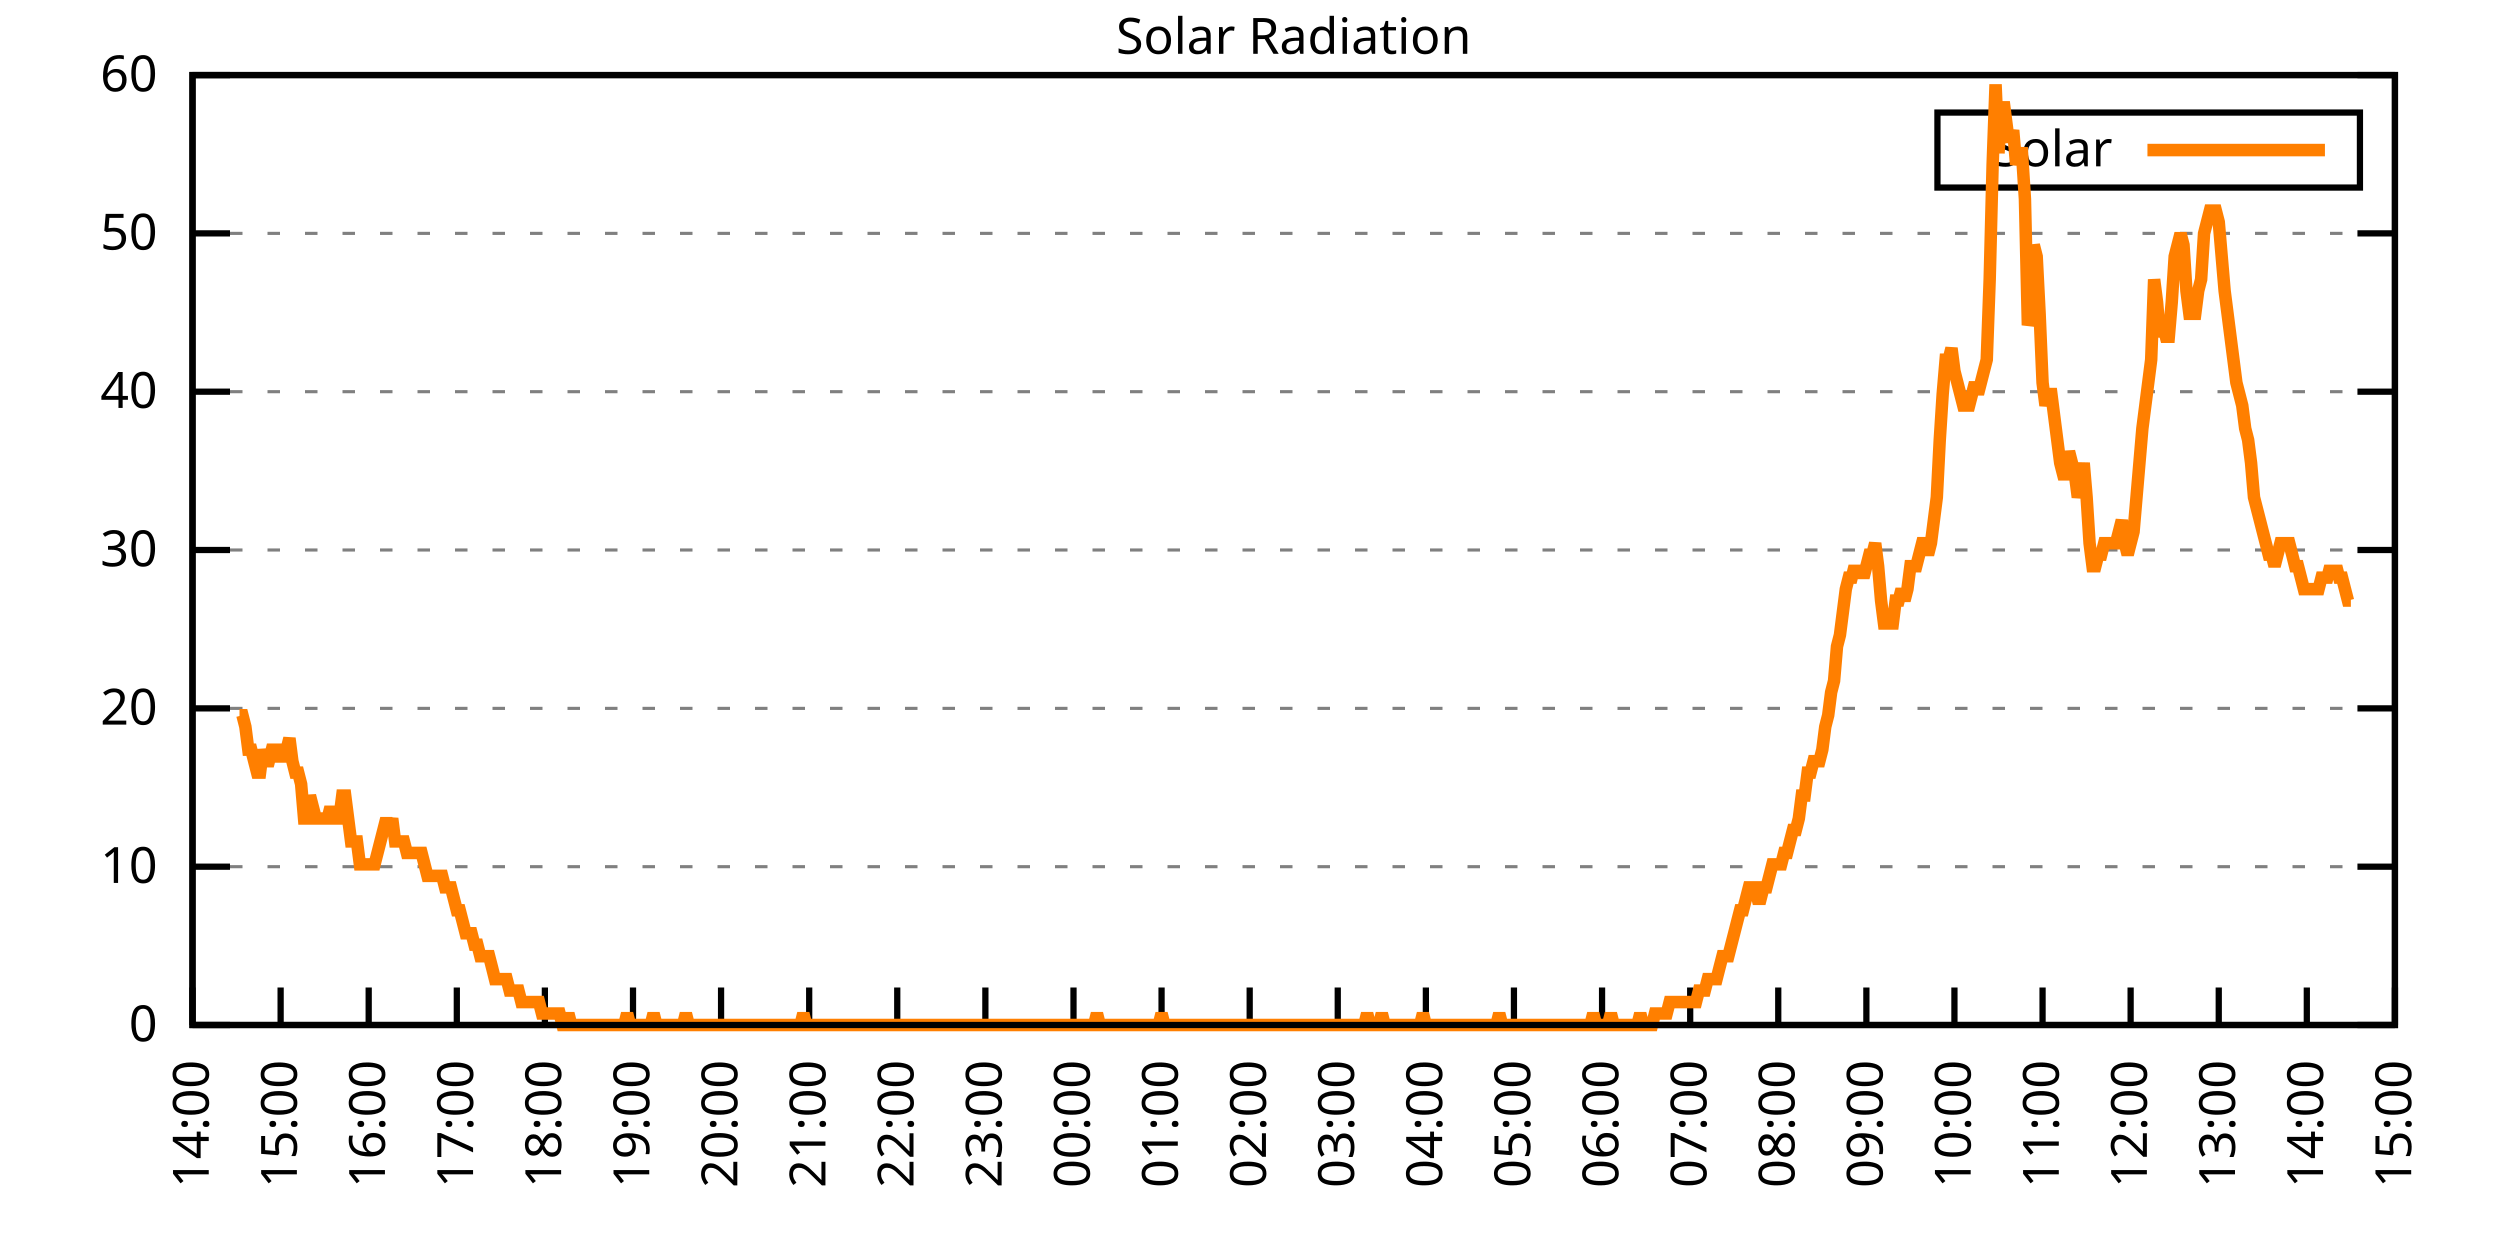
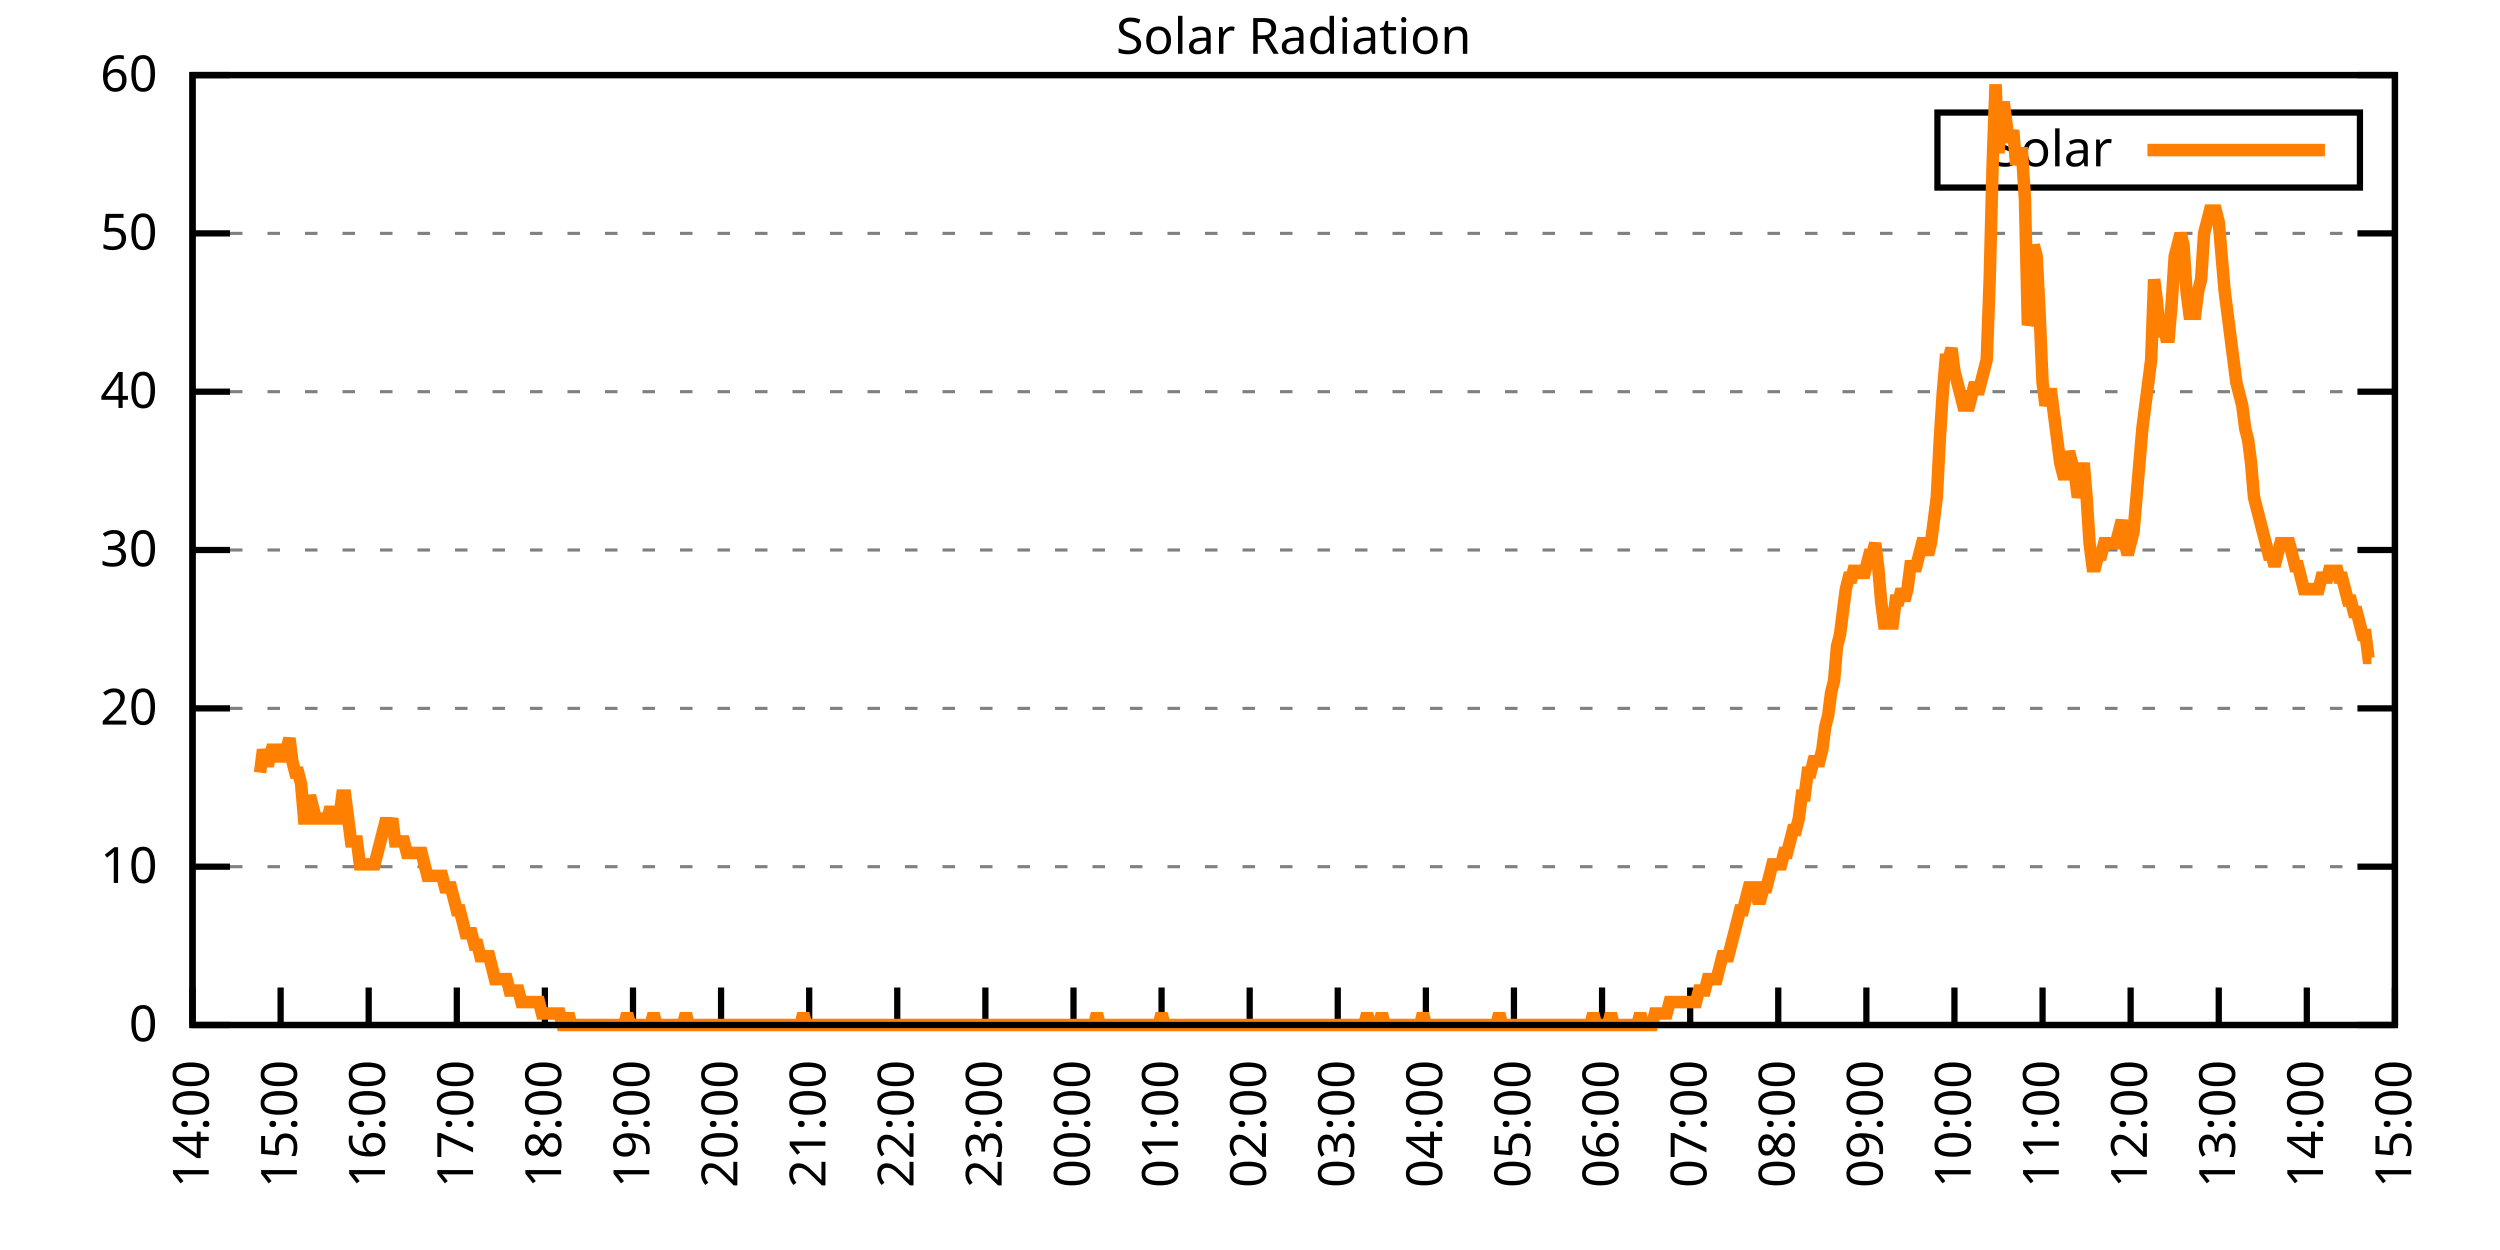
<svg xmlns="http://www.w3.org/2000/svg" xmlns:xlink="http://www.w3.org/1999/xlink" width="400" height="200" viewBox="0 0 400 200">
  <g id="gnuplot_canvas">
    <rect x="0" y="0" width="400" height="200" fill="none" />
    <defs>
      <circle id="gpDot" r="0.5" stroke-width="0.5" stroke="currentColor" />
      <path id="gpPt0" stroke-width="0.333" stroke="currentColor" d="M-1,0 h2 M0,-1 v2" />
      <path id="gpPt1" stroke-width="0.333" stroke="currentColor" d="M-1,-1 L1,1 M1,-1 L-1,1" />
      <path id="gpPt2" stroke-width="0.333" stroke="currentColor" d="M-1,0 L1,0 M0,-1 L0,1 M-1,-1 L1,1 M-1,1 L1,-1" />
      <rect id="gpPt3" stroke-width="0.333" stroke="currentColor" x="-1" y="-1" width="2" height="2" />
      <rect id="gpPt4" stroke-width="0.333" stroke="currentColor" fill="currentColor" x="-1" y="-1" width="2" height="2" />
      <circle id="gpPt5" stroke-width="0.333" stroke="currentColor" cx="0" cy="0" r="1" />
      <use xlink:href="#gpPt5" id="gpPt6" fill="currentColor" stroke="none" />
      <path id="gpPt7" stroke-width="0.333" stroke="currentColor" d="M0,-1.33 L-1.33,0.67 L1.33,0.67 z" />
      <use xlink:href="#gpPt7" id="gpPt8" fill="currentColor" stroke="none" />
      <use xlink:href="#gpPt7" id="gpPt9" stroke="currentColor" transform="rotate(180)" />
      <use xlink:href="#gpPt9" id="gpPt10" fill="currentColor" stroke="none" />
      <use xlink:href="#gpPt3" id="gpPt11" stroke="currentColor" transform="rotate(45)" />
      <use xlink:href="#gpPt11" id="gpPt12" fill="currentColor" stroke="none" />
      <path id="gpPt13" stroke-width="0.333" stroke="currentColor" d="M0,1.330 L1.265,0.411 L0.782,-1.067 L-0.782,-1.076 L-1.265,0.411 z" />
      <use xlink:href="#gpPt13" id="gpPt14" fill="currentColor" stroke="none" />
      <filter id="textbox" filterUnits="objectBoundingBox" x="0" y="0" height="1" width="1">
        <feFlood flood-color="white" flood-opacity="1" result="bgnd" />
        <feComposite in="SourceGraphic" in2="bgnd" operator="atop" />
      </filter>
      <filter id="greybox" filterUnits="objectBoundingBox" x="0" y="0" height="1" width="1">
        <feFlood flood-color="lightgrey" flood-opacity="1" result="grey" />
        <feComposite in="SourceGraphic" in2="grey" operator="atop" />
      </filter>
    </defs>
    <g fill="none" color="white" stroke="currentColor" stroke-width="1.00" stroke-linecap="butt" stroke-linejoin="miter">
</g>
    <g fill="none" color="black" stroke="currentColor" stroke-width="1.00" stroke-linecap="butt" stroke-linejoin="miter">
      <g stroke="none" shape-rendering="crispEdges">
        <polygon fill="rgb(255, 255, 255)" points="30.80,164.00 383.18,164.00 383.18,12.02 30.80,12.02 " />
      </g>
    </g>
    <g fill="none" color="black" stroke="currentColor" stroke-width="1.00" stroke-linecap="butt" stroke-linejoin="miter">
</g>
    <g fill="none" color="black" stroke="black" stroke-width="0.50" stroke-linecap="butt" stroke-linejoin="miter">
</g>
    <g fill="none" color="gray" stroke="currentColor" stroke-width="0.50" stroke-linecap="butt" stroke-linejoin="miter">
      <path stroke="gray" stroke-dasharray="2,4" class="gridline" d="M30.80,164.00 L383.19,164.00  " />
    </g>
    <g fill="none" color="gray" stroke="gray" stroke-width="1.00" stroke-linecap="butt" stroke-linejoin="miter">
</g>
    <g fill="none" color="black" stroke="currentColor" stroke-width="1.00" stroke-linecap="butt" stroke-linejoin="miter">
      <path stroke="black" d="M30.80,164.00 L36.80,164.00 M383.19,164.00 L377.19,164.00  " />
      <g transform="translate(25.20,166.60)" stroke="none" fill="black" font-family="Sans" font-size="8.00" text-anchor="end">
        <text>
          <tspan font-family="Sans"> 0</tspan>
        </text>
      </g>
    </g>
    <g fill="none" color="black" stroke="currentColor" stroke-width="1.00" stroke-linecap="butt" stroke-linejoin="miter">
</g>
    <g fill="none" color="black" stroke="black" stroke-width="0.50" stroke-linecap="butt" stroke-linejoin="miter">
</g>
    <g fill="none" color="gray" stroke="currentColor" stroke-width="0.50" stroke-linecap="butt" stroke-linejoin="miter">
      <path stroke="gray" stroke-dasharray="2,4" class="gridline" d="M30.80,138.67 L383.19,138.67  " />
    </g>
    <g fill="none" color="gray" stroke="gray" stroke-width="1.00" stroke-linecap="butt" stroke-linejoin="miter">
</g>
    <g fill="none" color="black" stroke="currentColor" stroke-width="1.00" stroke-linecap="butt" stroke-linejoin="miter">
      <path stroke="black" d="M30.80,138.67 L36.80,138.67 M383.19,138.67 L377.19,138.67  " />
      <g transform="translate(25.20,141.27)" stroke="none" fill="black" font-family="Sans" font-size="8.00" text-anchor="end">
        <text>
          <tspan font-family="Sans"> 10</tspan>
        </text>
      </g>
    </g>
    <g fill="none" color="black" stroke="currentColor" stroke-width="1.00" stroke-linecap="butt" stroke-linejoin="miter">
</g>
    <g fill="none" color="black" stroke="black" stroke-width="0.50" stroke-linecap="butt" stroke-linejoin="miter">
</g>
    <g fill="none" color="gray" stroke="currentColor" stroke-width="0.50" stroke-linecap="butt" stroke-linejoin="miter">
      <path stroke="gray" stroke-dasharray="2,4" class="gridline" d="M30.80,113.34 L383.19,113.34  " />
    </g>
    <g fill="none" color="gray" stroke="gray" stroke-width="1.00" stroke-linecap="butt" stroke-linejoin="miter">
</g>
    <g fill="none" color="black" stroke="currentColor" stroke-width="1.00" stroke-linecap="butt" stroke-linejoin="miter">
      <path stroke="black" d="M30.80,113.34 L36.80,113.34 M383.19,113.34 L377.19,113.34  " />
      <g transform="translate(25.20,115.94)" stroke="none" fill="black" font-family="Sans" font-size="8.00" text-anchor="end">
        <text>
          <tspan font-family="Sans"> 20</tspan>
        </text>
      </g>
    </g>
    <g fill="none" color="black" stroke="currentColor" stroke-width="1.00" stroke-linecap="butt" stroke-linejoin="miter">
</g>
    <g fill="none" color="black" stroke="black" stroke-width="0.50" stroke-linecap="butt" stroke-linejoin="miter">
</g>
    <g fill="none" color="gray" stroke="currentColor" stroke-width="0.50" stroke-linecap="butt" stroke-linejoin="miter">
      <path stroke="gray" stroke-dasharray="2,4" class="gridline" d="M30.80,88.00 L383.19,88.00  " />
    </g>
    <g fill="none" color="gray" stroke="gray" stroke-width="1.00" stroke-linecap="butt" stroke-linejoin="miter">
</g>
    <g fill="none" color="black" stroke="currentColor" stroke-width="1.00" stroke-linecap="butt" stroke-linejoin="miter">
      <path stroke="black" d="M30.80,88.00 L36.80,88.00 M383.19,88.00 L377.19,88.00  " />
      <g transform="translate(25.20,90.60)" stroke="none" fill="black" font-family="Sans" font-size="8.00" text-anchor="end">
        <text>
          <tspan font-family="Sans"> 30</tspan>
        </text>
      </g>
    </g>
    <g fill="none" color="black" stroke="currentColor" stroke-width="1.00" stroke-linecap="butt" stroke-linejoin="miter">
</g>
    <g fill="none" color="black" stroke="black" stroke-width="0.50" stroke-linecap="butt" stroke-linejoin="miter">
</g>
    <g fill="none" color="gray" stroke="currentColor" stroke-width="0.50" stroke-linecap="butt" stroke-linejoin="miter">
      <path stroke="gray" stroke-dasharray="2,4" class="gridline" d="M30.80,62.67 L383.19,62.67  " />
    </g>
    <g fill="none" color="gray" stroke="gray" stroke-width="1.00" stroke-linecap="butt" stroke-linejoin="miter">
</g>
    <g fill="none" color="black" stroke="currentColor" stroke-width="1.00" stroke-linecap="butt" stroke-linejoin="miter">
      <path stroke="black" d="M30.80,62.67 L36.80,62.67 M383.19,62.67 L377.19,62.67  " />
      <g transform="translate(25.20,65.27)" stroke="none" fill="black" font-family="Sans" font-size="8.00" text-anchor="end">
        <text>
          <tspan font-family="Sans"> 40</tspan>
        </text>
      </g>
    </g>
    <g fill="none" color="black" stroke="currentColor" stroke-width="1.00" stroke-linecap="butt" stroke-linejoin="miter">
</g>
    <g fill="none" color="black" stroke="black" stroke-width="0.50" stroke-linecap="butt" stroke-linejoin="miter">
</g>
    <g fill="none" color="gray" stroke="currentColor" stroke-width="0.50" stroke-linecap="butt" stroke-linejoin="miter">
      <path stroke="gray" stroke-dasharray="2,4" class="gridline" d="M30.80,37.34 L383.19,37.34  " />
    </g>
    <g fill="none" color="gray" stroke="gray" stroke-width="1.00" stroke-linecap="butt" stroke-linejoin="miter">
</g>
    <g fill="none" color="black" stroke="currentColor" stroke-width="1.00" stroke-linecap="butt" stroke-linejoin="miter">
      <path stroke="black" d="M30.80,37.34 L36.80,37.34 M383.19,37.34 L377.19,37.34  " />
      <g transform="translate(25.20,39.94)" stroke="none" fill="black" font-family="Sans" font-size="8.00" text-anchor="end">
        <text>
          <tspan font-family="Sans"> 50</tspan>
        </text>
      </g>
    </g>
    <g fill="none" color="black" stroke="currentColor" stroke-width="1.00" stroke-linecap="butt" stroke-linejoin="miter">
</g>
    <g fill="none" color="black" stroke="black" stroke-width="0.50" stroke-linecap="butt" stroke-linejoin="miter">
</g>
    <g fill="none" color="gray" stroke="currentColor" stroke-width="0.50" stroke-linecap="butt" stroke-linejoin="miter">
      <path stroke="gray" stroke-dasharray="2,4" class="gridline" d="M30.80,12.01 L383.19,12.01  " />
    </g>
    <g fill="none" color="gray" stroke="gray" stroke-width="1.00" stroke-linecap="butt" stroke-linejoin="miter">
</g>
    <g fill="none" color="black" stroke="currentColor" stroke-width="1.00" stroke-linecap="butt" stroke-linejoin="miter">
      <path stroke="black" d="M30.80,12.01 L36.80,12.01 M383.19,12.01 L377.19,12.01  " />
      <g transform="translate(25.20,14.61)" stroke="none" fill="black" font-family="Sans" font-size="8.00" text-anchor="end">
        <text>
          <tspan font-family="Sans"> 60</tspan>
        </text>
      </g>
    </g>
    <g fill="none" color="black" stroke="currentColor" stroke-width="1.00" stroke-linecap="butt" stroke-linejoin="miter">
      <path stroke="black" d="M30.80,164.00 L30.80,158.00  " />
      <g transform="translate(33.40,169.60) rotate(270.00)" stroke="none" fill="black" font-family="Sans" font-size="8.00" text-anchor="end">
        <text>
          <tspan font-family="Sans">14:00</tspan>
        </text>
      </g>
    </g>
    <g fill="none" color="black" stroke="currentColor" stroke-width="1.00" stroke-linecap="butt" stroke-linejoin="miter">
      <path stroke="black" d="M44.90,164.00 L44.90,158.00  " />
      <g transform="translate(47.50,169.60) rotate(270.00)" stroke="none" fill="black" font-family="Sans" font-size="8.00" text-anchor="end">
        <text>
          <tspan font-family="Sans">15:00</tspan>
        </text>
      </g>
    </g>
    <g fill="none" color="black" stroke="currentColor" stroke-width="1.00" stroke-linecap="butt" stroke-linejoin="miter">
      <path stroke="black" d="M58.99,164.00 L58.99,158.00  " />
      <g transform="translate(61.59,169.60) rotate(270.00)" stroke="none" fill="black" font-family="Sans" font-size="8.00" text-anchor="end">
        <text>
          <tspan font-family="Sans">16:00</tspan>
        </text>
      </g>
    </g>
    <g fill="none" color="black" stroke="currentColor" stroke-width="1.00" stroke-linecap="butt" stroke-linejoin="miter">
      <path stroke="black" d="M73.09,164.00 L73.09,158.00  " />
      <g transform="translate(75.69,169.60) rotate(270.00)" stroke="none" fill="black" font-family="Sans" font-size="8.00" text-anchor="end">
        <text>
          <tspan font-family="Sans">17:00</tspan>
        </text>
      </g>
    </g>
    <g fill="none" color="black" stroke="currentColor" stroke-width="1.00" stroke-linecap="butt" stroke-linejoin="miter">
      <path stroke="black" d="M87.18,164.00 L87.18,158.00  " />
      <g transform="translate(89.78,169.60) rotate(270.00)" stroke="none" fill="black" font-family="Sans" font-size="8.00" text-anchor="end">
        <text>
          <tspan font-family="Sans">18:00</tspan>
        </text>
      </g>
    </g>
    <g fill="none" color="black" stroke="currentColor" stroke-width="1.00" stroke-linecap="butt" stroke-linejoin="miter">
      <path stroke="black" d="M101.28,164.00 L101.28,158.00  " />
      <g transform="translate(103.88,169.60) rotate(270.00)" stroke="none" fill="black" font-family="Sans" font-size="8.00" text-anchor="end">
        <text>
          <tspan font-family="Sans">19:00</tspan>
        </text>
      </g>
    </g>
    <g fill="none" color="black" stroke="currentColor" stroke-width="1.00" stroke-linecap="butt" stroke-linejoin="miter">
      <path stroke="black" d="M115.37,164.00 L115.37,158.00  " />
      <g transform="translate(117.97,169.60) rotate(270.00)" stroke="none" fill="black" font-family="Sans" font-size="8.00" text-anchor="end">
        <text>
          <tspan font-family="Sans">20:00</tspan>
        </text>
      </g>
    </g>
    <g fill="none" color="black" stroke="currentColor" stroke-width="1.00" stroke-linecap="butt" stroke-linejoin="miter">
      <path stroke="black" d="M129.47,164.00 L129.47,158.00  " />
      <g transform="translate(132.07,169.60) rotate(270.00)" stroke="none" fill="black" font-family="Sans" font-size="8.00" text-anchor="end">
        <text>
          <tspan font-family="Sans">21:00</tspan>
        </text>
      </g>
    </g>
    <g fill="none" color="black" stroke="currentColor" stroke-width="1.00" stroke-linecap="butt" stroke-linejoin="miter">
      <path stroke="black" d="M143.56,164.00 L143.56,158.00  " />
      <g transform="translate(146.16,169.60) rotate(270.00)" stroke="none" fill="black" font-family="Sans" font-size="8.00" text-anchor="end">
        <text>
          <tspan font-family="Sans">22:00</tspan>
        </text>
      </g>
    </g>
    <g fill="none" color="black" stroke="currentColor" stroke-width="1.00" stroke-linecap="butt" stroke-linejoin="miter">
      <path stroke="black" d="M157.66,164.00 L157.66,158.00  " />
      <g transform="translate(160.26,169.60) rotate(270.00)" stroke="none" fill="black" font-family="Sans" font-size="8.00" text-anchor="end">
        <text>
          <tspan font-family="Sans">23:00</tspan>
        </text>
      </g>
    </g>
    <g fill="none" color="black" stroke="currentColor" stroke-width="1.00" stroke-linecap="butt" stroke-linejoin="miter">
      <path stroke="black" d="M171.76,164.00 L171.76,158.00  " />
      <g transform="translate(174.36,169.60) rotate(270.00)" stroke="none" fill="black" font-family="Sans" font-size="8.00" text-anchor="end">
        <text>
          <tspan font-family="Sans">00:00</tspan>
        </text>
      </g>
    </g>
    <g fill="none" color="black" stroke="currentColor" stroke-width="1.00" stroke-linecap="butt" stroke-linejoin="miter">
      <path stroke="black" d="M185.85,164.00 L185.85,158.00  " />
      <g transform="translate(188.45,169.60) rotate(270.00)" stroke="none" fill="black" font-family="Sans" font-size="8.00" text-anchor="end">
        <text>
          <tspan font-family="Sans">01:00</tspan>
        </text>
      </g>
    </g>
    <g fill="none" color="black" stroke="currentColor" stroke-width="1.00" stroke-linecap="butt" stroke-linejoin="miter">
      <path stroke="black" d="M199.95,164.00 L199.95,158.00  " />
      <g transform="translate(202.55,169.60) rotate(270.00)" stroke="none" fill="black" font-family="Sans" font-size="8.00" text-anchor="end">
        <text>
          <tspan font-family="Sans">02:00</tspan>
        </text>
      </g>
    </g>
    <g fill="none" color="black" stroke="currentColor" stroke-width="1.00" stroke-linecap="butt" stroke-linejoin="miter">
      <path stroke="black" d="M214.04,164.00 L214.04,158.00  " />
      <g transform="translate(216.64,169.60) rotate(270.00)" stroke="none" fill="black" font-family="Sans" font-size="8.00" text-anchor="end">
        <text>
          <tspan font-family="Sans">03:00</tspan>
        </text>
      </g>
    </g>
    <g fill="none" color="black" stroke="currentColor" stroke-width="1.00" stroke-linecap="butt" stroke-linejoin="miter">
      <path stroke="black" d="M228.14,164.00 L228.14,158.00  " />
      <g transform="translate(230.74,169.60) rotate(270.00)" stroke="none" fill="black" font-family="Sans" font-size="8.00" text-anchor="end">
        <text>
          <tspan font-family="Sans">04:00</tspan>
        </text>
      </g>
    </g>
    <g fill="none" color="black" stroke="currentColor" stroke-width="1.00" stroke-linecap="butt" stroke-linejoin="miter">
      <path stroke="black" d="M242.23,164.00 L242.23,158.00  " />
      <g transform="translate(244.83,169.60) rotate(270.00)" stroke="none" fill="black" font-family="Sans" font-size="8.00" text-anchor="end">
        <text>
          <tspan font-family="Sans">05:00</tspan>
        </text>
      </g>
    </g>
    <g fill="none" color="black" stroke="currentColor" stroke-width="1.00" stroke-linecap="butt" stroke-linejoin="miter">
      <path stroke="black" d="M256.33,164.00 L256.33,158.00  " />
      <g transform="translate(258.93,169.60) rotate(270.00)" stroke="none" fill="black" font-family="Sans" font-size="8.00" text-anchor="end">
        <text>
          <tspan font-family="Sans">06:00</tspan>
        </text>
      </g>
    </g>
    <g fill="none" color="black" stroke="currentColor" stroke-width="1.00" stroke-linecap="butt" stroke-linejoin="miter">
      <path stroke="black" d="M270.43,164.00 L270.43,158.00  " />
      <g transform="translate(273.03,169.60) rotate(270.00)" stroke="none" fill="black" font-family="Sans" font-size="8.00" text-anchor="end">
        <text>
          <tspan font-family="Sans">07:00</tspan>
        </text>
      </g>
    </g>
    <g fill="none" color="black" stroke="currentColor" stroke-width="1.00" stroke-linecap="butt" stroke-linejoin="miter">
      <path stroke="black" d="M284.52,164.00 L284.52,158.00  " />
      <g transform="translate(287.12,169.60) rotate(270.00)" stroke="none" fill="black" font-family="Sans" font-size="8.00" text-anchor="end">
        <text>
          <tspan font-family="Sans">08:00</tspan>
        </text>
      </g>
    </g>
    <g fill="none" color="black" stroke="currentColor" stroke-width="1.00" stroke-linecap="butt" stroke-linejoin="miter">
      <path stroke="black" d="M298.62,164.00 L298.62,158.00  " />
      <g transform="translate(301.22,169.60) rotate(270.00)" stroke="none" fill="black" font-family="Sans" font-size="8.00" text-anchor="end">
        <text>
          <tspan font-family="Sans">09:00</tspan>
        </text>
      </g>
    </g>
    <g fill="none" color="black" stroke="currentColor" stroke-width="1.00" stroke-linecap="butt" stroke-linejoin="miter">
      <path stroke="black" d="M312.71,164.00 L312.71,158.00  " />
      <g transform="translate(315.31,169.60) rotate(270.00)" stroke="none" fill="black" font-family="Sans" font-size="8.00" text-anchor="end">
        <text>
          <tspan font-family="Sans">10:00</tspan>
        </text>
      </g>
    </g>
    <g fill="none" color="black" stroke="currentColor" stroke-width="1.00" stroke-linecap="butt" stroke-linejoin="miter">
      <path stroke="black" d="M326.81,164.00 L326.81,158.00  " />
      <g transform="translate(329.41,169.60) rotate(270.00)" stroke="none" fill="black" font-family="Sans" font-size="8.00" text-anchor="end">
        <text>
          <tspan font-family="Sans">11:00</tspan>
        </text>
      </g>
    </g>
    <g fill="none" color="black" stroke="currentColor" stroke-width="1.00" stroke-linecap="butt" stroke-linejoin="miter">
      <path stroke="black" d="M340.90,164.00 L340.90,158.00  " />
      <g transform="translate(343.50,169.60) rotate(270.00)" stroke="none" fill="black" font-family="Sans" font-size="8.00" text-anchor="end">
        <text>
          <tspan font-family="Sans">12:00</tspan>
        </text>
      </g>
    </g>
    <g fill="none" color="black" stroke="currentColor" stroke-width="1.00" stroke-linecap="butt" stroke-linejoin="miter">
      <path stroke="black" d="M355.00,164.00 L355.00,158.00  " />
      <g transform="translate(357.60,169.60) rotate(270.00)" stroke="none" fill="black" font-family="Sans" font-size="8.00" text-anchor="end">
        <text>
          <tspan font-family="Sans">13:00</tspan>
        </text>
      </g>
    </g>
    <g fill="none" color="black" stroke="currentColor" stroke-width="1.00" stroke-linecap="butt" stroke-linejoin="miter">
      <path stroke="black" d="M369.09,164.00 L369.09,158.00  " />
      <g transform="translate(371.69,169.60) rotate(270.00)" stroke="none" fill="black" font-family="Sans" font-size="8.00" text-anchor="end">
        <text>
          <tspan font-family="Sans">14:00</tspan>
        </text>
      </g>
    </g>
    <g fill="none" color="black" stroke="currentColor" stroke-width="1.00" stroke-linecap="butt" stroke-linejoin="miter">
      <path stroke="black" d="M383.19,164.00 L383.19,158.00  " />
      <g transform="translate(385.79,169.60) rotate(270.00)" stroke="none" fill="black" font-family="Sans" font-size="8.00" text-anchor="end">
        <text>
          <tspan font-family="Sans">15:00</tspan>
        </text>
      </g>
    </g>
    <g fill="none" color="black" stroke="currentColor" stroke-width="1.00" stroke-linecap="butt" stroke-linejoin="miter">
</g>
    <g fill="none" color="black" stroke="currentColor" stroke-width="1.00" stroke-linecap="butt" stroke-linejoin="miter">
      <path stroke="black" d="M30.80,12.01 L30.80,164.00 L383.19,164.00 L383.19,12.01 L30.80,12.01 Z  " />
    </g>
    <g fill="none" color="black" stroke="currentColor" stroke-width="1.00" stroke-linecap="butt" stroke-linejoin="miter">
</g>
    <g fill="none" color="black" stroke="currentColor" stroke-width="1.00" stroke-linecap="butt" stroke-linejoin="miter">
      <path stroke="black" d="M309.99,30.01 L309.99,18.01 L377.59,18.01 L377.59,30.01 L309.99,30.01 Z  " />
    </g>
    <g id="Solar_Radiation_plot_1">
      <g fill="none" color="white" stroke="black" stroke-width="2.00" stroke-linecap="butt" stroke-linejoin="miter">
</g>
      <g fill="none" color="black" stroke="currentColor" stroke-width="2.00" stroke-linecap="butt" stroke-linejoin="miter">
        <g transform="translate(337.99,26.61)" stroke="none" fill="black" font-family="Sans" font-size="8.00" text-anchor="end">
          <text>
            <tspan font-family="Sans">Solar</tspan>
          </text>
        </g>
      </g>
      <g fill="none" color="black" stroke="currentColor" stroke-width="2.00" stroke-linecap="butt" stroke-linejoin="miter">
-         <path stroke="rgb(255, 127,   0)" d="M343.59,24.01 L371.99,24.01 M38.32,114.44 L38.79,114.44 L39.26,116.28 L39.73,119.95 L40.20,119.95 L40.67,121.79   L41.14,123.62 L41.61,123.62 L42.08,119.95 L42.55,121.79 L43.02,121.79 L43.49,119.95 L43.96,119.95 L44.43,119.95   L44.90,121.79 L45.37,119.95 L45.84,119.95 L46.31,118.12 L46.78,121.79 L47.24,123.62 L47.71,123.62 L48.18,125.46   L48.65,130.96 L49.12,130.96 L49.59,127.29 L50.06,129.13 L50.53,130.96 L51.00,130.96 L51.47,130.96 L51.94,130.96   L52.41,130.96 L52.88,129.13 L53.35,130.96 L53.82,130.96 L54.29,130.96 L54.76,127.29 L55.23,127.29 L55.70,130.96   L56.17,134.63 L56.64,134.63 L57.11,134.63 L57.58,138.30 L58.05,138.30 L58.52,138.30 L58.99,138.30 L59.46,138.30   L59.93,138.30 L60.40,136.47 L60.87,134.63 L61.34,132.80 L61.81,130.96 L62.28,132.80 L62.75,130.96 L63.22,134.63   L63.69,134.63 L64.16,134.63 L64.63,134.63 L65.10,136.47 L65.57,136.47 L66.04,136.47 L66.51,136.47 L66.98,136.47   L67.45,136.47 L67.92,138.30 L68.39,140.14 L68.86,140.14 L69.33,140.14 L69.80,140.14 L70.27,140.14 L70.74,140.14   L71.21,141.98 L71.68,141.98 L72.15,141.98 L72.62,143.81 L73.09,145.65 L73.56,145.65 L74.03,147.48 L74.50,149.32   L74.97,149.32 L75.44,149.32 L75.91,151.15 L76.38,151.15 L76.85,152.99 L77.32,152.99 L77.79,152.99 L78.26,152.99   L78.73,154.82 L79.19,156.66 L79.66,156.66 L80.13,156.66 L80.60,156.66 L81.07,156.66 L81.54,158.49 L82.01,158.49   L82.48,158.49 L82.95,158.49 L83.42,160.33 L83.89,160.33 L84.36,160.33 L84.83,160.33 L85.30,160.33 L85.77,160.33   L86.24,160.33 L86.71,162.16 L87.18,162.16 L87.65,162.16 L88.12,162.16 L88.59,162.16 L89.06,162.16 L89.53,162.16   L90.00,164.00 L90.47,164.00 L90.94,162.16 L91.41,164.00 L91.88,164.00 L92.35,164.00 L92.82,164.00 L93.29,164.00   L93.76,164.00 L94.23,164.00 L94.70,164.00 L95.17,164.00 L95.64,164.00 L96.11,164.00 L96.58,164.00 L97.05,164.00   L97.52,164.00 L97.99,164.00 L98.46,164.00 L98.93,164.00 L99.40,164.00 L99.87,164.00 L100.34,162.16 L100.81,164.00   L101.28,164.00 L101.75,164.00 L102.22,164.00 L102.69,164.00 L103.16,164.00 L103.63,164.00 L104.10,164.00 L104.57,162.16   L105.04,164.00 L105.51,164.00 L105.98,164.00 L106.45,164.00 L106.92,164.00 L107.39,164.00 L107.86,164.00 L108.33,164.00   L108.80,164.00 L109.27,164.00 L109.74,162.16 L110.21,164.00 L110.68,164.00 L111.14,164.00 L111.61,164.00 L112.08,164.00   L112.55,164.00 L113.02,164.00 L113.49,164.00 L113.96,164.00 L114.43,164.00 L114.90,164.00 L115.37,164.00 L115.84,164.00   L116.31,164.00 L116.78,164.00 L117.25,164.00 L117.72,164.00 L118.19,164.00 L118.66,164.00 L119.13,164.00 L119.60,164.00   L120.07,164.00 L120.54,164.00 L121.01,164.00 L121.48,164.00 L121.95,164.00 L122.42,164.00 L122.89,164.00 L123.36,164.00   L123.83,164.00 L124.30,164.00 L124.77,164.00 L125.24,164.00 L125.71,164.00 L126.18,164.00 L126.65,164.00 L127.12,164.00   L127.59,164.00 L128.06,164.00 L128.53,162.16 L129.00,164.00 L129.47,164.00 L129.94,164.00 L130.41,164.00 L130.88,164.00   L131.35,164.00 L131.82,164.00 L132.29,164.00 L132.76,164.00 L133.23,164.00 L133.70,164.00 L134.17,164.00 L134.64,164.00   L135.11,164.00 L135.58,164.00 L136.05,164.00 L136.52,164.00 L136.99,164.00 L137.46,164.00 L137.93,164.00 L138.40,164.00   L138.87,164.00 L139.34,164.00 L139.81,164.00 L140.28,164.00 L140.75,164.00 L141.22,164.00 L141.69,164.00 L142.16,164.00   L142.63,164.00 L143.09,164.00 L143.56,164.00 L144.03,164.00 L144.50,164.00 L144.97,164.00 L145.44,164.00 L145.91,164.00   L146.38,164.00 L146.85,164.00 L147.32,164.00 L147.79,164.00 L148.26,164.00 L148.73,164.00 L149.20,164.00 L149.67,164.00   L150.14,164.00 L150.61,164.00 L151.08,164.00 L151.55,164.00 L152.02,164.00 L152.49,164.00 L152.96,164.00 L153.43,164.00   L153.90,164.00 L154.37,164.00 L154.84,164.00 L155.31,164.00 L155.78,164.00 L156.25,164.00 L156.72,164.00 L157.19,164.00   L157.66,164.00 L158.13,164.00 L158.60,164.00 L159.07,164.00 L159.54,164.00 L160.01,164.00 L160.48,164.00 L160.95,164.00   L161.42,164.00 L161.89,164.00 L162.36,164.00 L162.83,164.00 L163.30,164.00 L163.77,164.00 L164.24,164.00 L164.71,164.00   L165.18,164.00 L165.65,164.00 L166.12,164.00 L166.59,164.00 L167.06,164.00 L167.53,164.00 L168.00,164.00 L168.47,164.00   L168.94,164.00 L169.41,164.00 L169.88,164.00 L170.35,164.00 L170.82,164.00 L171.29,164.00 L171.76,164.00 L172.23,164.00   L172.70,164.00 L173.17,164.00 L173.64,164.00 L174.11,164.00 L174.58,164.00 L175.04,164.00 L175.51,162.16 L175.98,164.00   L176.45,164.00 L176.92,164.00 L177.39,164.00 L177.86,164.00 L178.33,164.00 L178.80,164.00 L179.27,164.00 L179.74,164.00   L180.21,164.00 L180.68,164.00 L181.15,164.00 L181.62,164.00 L182.09,164.00 L182.56,164.00 L183.03,164.00 L183.50,164.00   L183.97,164.00 L184.44,164.00 L184.91,164.00 L185.38,164.00 L185.85,162.16 L186.32,164.00 L186.79,164.00 L187.26,164.00   L187.73,164.00 L188.20,164.00 L188.67,164.00 L189.14,164.00 L189.61,164.00 L190.08,164.00 L190.55,164.00 L191.02,164.00   L191.49,164.00 L191.96,164.00 L192.43,164.00 L192.90,164.00 L193.37,164.00 L193.84,164.00 L194.31,164.00 L194.78,164.00   L195.25,164.00 L195.72,164.00 L196.19,164.00 L196.66,164.00 L197.13,164.00 L197.60,164.00 L198.07,164.00 L198.54,164.00   L199.01,164.00 L199.48,164.00 L199.95,164.00 L200.42,164.00 L200.89,164.00 L201.36,164.00 L201.83,164.00 L202.30,164.00   L202.77,164.00 L203.24,164.00 L203.71,164.00 L204.18,164.00 L204.65,164.00 L205.12,164.00 L205.59,164.00 L206.06,164.00   L206.53,164.00 L207.00,164.00 L207.46,164.00 L207.93,164.00 L208.40,164.00 L208.87,164.00 L209.34,164.00 L209.81,164.00   L210.28,164.00 L210.75,164.00 L211.22,164.00 L211.69,164.00 L212.16,164.00 L212.63,164.00 L213.10,164.00 L213.57,164.00   L214.04,164.00 L214.51,164.00 L214.98,164.00 L215.45,164.00 L215.92,164.00 L216.39,164.00 L216.86,164.00 L217.33,164.00   L217.80,164.00 L218.27,164.00 L218.74,162.16 L219.21,164.00 L219.68,164.00 L220.15,164.00 L220.62,164.00 L221.09,162.16   L221.56,164.00 L222.03,164.00 L222.50,164.00 L222.97,164.00 L223.44,164.00 L223.91,164.00 L224.38,164.00 L224.85,164.00   L225.32,164.00 L225.79,164.00 L226.26,164.00 L226.73,164.00 L227.20,164.00 L227.67,162.16 L228.14,164.00 L228.61,164.00   L229.08,164.00 L229.55,164.00 L230.02,164.00 L230.49,164.00 L230.96,164.00 L231.43,164.00 L231.90,164.00 L232.37,164.00   L232.84,164.00 L233.31,164.00 L233.78,164.00 L234.25,164.00 L234.72,164.00 L235.19,164.00 L235.66,164.00 L236.13,164.00   L236.60,164.00 L237.07,164.00 L237.54,164.00 L238.01,164.00 L238.48,164.00 L238.95,164.00 L239.41,164.00 L239.88,162.16   L240.35,164.00 L240.82,164.00 L241.29,164.00 L241.76,164.00 L242.23,164.00 L242.70,164.00 L243.17,164.00 L243.64,164.00   L244.11,164.00 L244.58,164.00 L245.05,164.00 L245.52,164.00 L245.99,164.00 L246.46,164.00 L246.93,164.00 L247.40,164.00   L247.87,164.00 L248.34,164.00 L248.81,164.00 L249.28,164.00 L249.75,164.00 L250.22,164.00 L250.69,164.00 L251.16,164.00   L251.63,164.00 L252.10,164.00 L252.57,164.00 L253.04,164.00 L253.51,164.00 L253.98,164.00 L254.45,164.00 L254.92,162.16   L255.39,164.00 L255.86,164.00 L256.33,164.00 L256.80,164.00 L257.27,164.00 L257.74,162.16 L258.21,164.00 L258.68,164.00   L259.15,164.00 L259.62,164.00 L260.09,164.00 L260.56,164.00 L261.03,164.00 L261.50,164.00 L261.97,164.00 L262.44,162.16   L262.91,164.00 L263.38,164.00 L263.85,164.00 L264.32,164.00 L264.79,162.16 L265.26,162.16 L265.73,162.16 L266.20,162.16   L266.67,162.16 L267.14,160.33 L267.61,160.33 L268.08,160.33 L268.55,160.33 L269.02,160.33 L269.49,160.33 L269.96,160.33   L270.43,160.33 L270.90,160.33 L271.36,160.33 L271.83,158.49 L272.30,158.49 L272.77,158.49 L273.24,156.66 L273.71,156.66   L274.18,156.66 L274.65,156.66 L275.12,154.82 L275.59,152.99 L276.06,152.99 L276.53,152.99 L277.00,151.15 L277.47,149.32   L277.94,147.48 L278.41,145.65 L278.88,145.65 L279.35,143.81 L279.82,141.98 L280.29,141.98 L280.76,141.98 L281.23,143.81   L281.70,143.81 L282.17,141.98 L282.64,141.98 L283.11,140.14 L283.58,138.30 L284.05,138.30 L284.52,138.30 L284.99,138.30   L285.46,136.47 L285.93,136.47 L286.40,134.63 L286.87,132.80 L287.34,132.80 L287.81,130.96 L288.28,127.29 L288.75,127.29   L289.22,123.62 L289.69,123.62 L290.16,121.79 L290.63,121.79 L291.10,121.79 L291.57,119.95 L292.04,116.28 L292.51,114.44   L292.98,110.77 L293.45,108.94 L293.92,103.43 L294.39,101.60 L294.86,97.93 L295.33,94.26 L295.80,92.42 L296.27,92.42   L296.74,90.59 L297.21,92.42 L297.68,90.59 L298.15,92.42 L298.62,90.59 L299.09,88.75 L299.56,88.75 L300.03,86.91   L300.50,90.59 L300.97,96.09 L301.44,99.76 L301.91,99.76 L302.38,99.76 L302.85,99.76 L303.31,96.09 L303.78,96.09   L304.25,94.26 L304.72,96.09 L305.19,94.26 L305.66,90.59 L306.13,90.59 L306.60,90.59 L307.07,88.75 L307.54,86.91   L308.01,86.91 L308.48,88.75 L308.95,86.91 L309.42,83.24 L309.89,79.57 L310.36,70.40 L310.83,63.05 L311.30,57.55   L311.77,57.55 L312.24,55.71 L312.71,59.38 L313.18,61.22 L313.65,63.05 L314.12,64.89 L314.59,64.89 L315.06,64.89   L315.53,63.05 L316.00,61.22 L316.47,63.05 L316.94,61.22 L317.41,59.38 L317.88,57.55 L318.35,44.70 L318.82,26.35   L319.29,13.50 L319.76,24.51 L320.23,17.17 L320.70,17.17 L321.17,20.84 L321.64,22.68 L322.11,20.84 L322.58,26.35   L323.05,24.51 L323.52,24.51 L323.99,31.85 L324.46,52.04 L324.93,50.21 L325.40,39.19 L325.87,41.03 L326.34,50.21   L326.81,61.22 L327.28,64.89 L327.75,63.05 L328.22,63.05 L328.69,66.73 L329.16,70.40 L329.63,74.07 L330.10,75.90   L330.57,75.90 L331.04,72.23 L331.51,74.07 L331.98,75.90 L332.45,79.57 L332.92,77.74 L333.39,74.07 L333.86,79.57   L334.33,86.91 L334.80,90.59 L335.26,90.59 L335.73,88.75 L336.20,88.75 L336.67,86.91 L337.14,86.91 L337.61,86.91   L338.08,86.91 L338.55,86.91 L339.02,85.08 L339.49,83.24 L339.96,86.91 L340.43,88.75 L340.90,86.91 L341.37,85.08   L341.84,79.57 L342.31,74.07 L342.78,68.56 L343.25,64.89 L343.72,61.22 L344.19,57.55 L344.66,44.70 L345.13,48.37   L345.60,53.88 L346.07,52.04 L346.54,53.88 L347.01,53.88 L347.48,48.37 L347.95,41.03 L348.42,39.19 L348.89,37.36   L349.36,39.19 L349.83,46.54 L350.30,50.21 L350.77,50.21 L351.24,50.21 L351.71,46.54 L352.18,44.70 L352.65,37.36   L353.12,35.52 L353.59,33.69 L354.06,33.69 L354.53,33.69 L355.00,35.52 L355.47,41.03 L355.94,46.54 L356.41,50.21   L356.88,53.88 L357.35,57.55 L357.82,61.22 L358.29,63.05 L358.76,64.89 L359.23,68.56 L359.70,70.40 L360.17,74.07   L360.64,79.57 L361.11,81.41 L361.58,83.24 L362.05,85.08 L362.52,86.91 L362.99,88.75 L363.46,88.75 L363.93,90.59   L364.40,88.75 L364.87,86.91 L365.34,86.91 L365.81,86.91 L366.28,86.91 L366.75,88.75 L367.21,90.59 L367.68,90.59   L368.15,92.42 L368.62,94.26 L369.09,94.26 L369.56,94.26 L370.03,94.26 L370.50,94.26 L370.97,94.26 L371.44,92.42   L371.91,92.42 L372.38,92.42 L372.85,90.59 L373.32,92.42 L373.79,90.59 L374.26,92.42 L374.73,92.42 L375.20,94.26   L375.67,96.09 L376.14,96.09  " />
+         <path stroke="rgb(255, 127,   0)" d="M343.59,24.01 L371.99,24.01 M41.61,123.62 L42.08,119.95 L42.55,121.79 L43.02,121.79 L43.49,119.95 L43.96,119.95   L44.43,119.95 L44.90,121.79 L45.37,119.95 L45.84,119.95 L46.31,118.12 L46.78,121.79 L47.24,123.62 L47.71,123.62   L48.18,125.46 L48.65,130.96 L49.12,130.96 L49.59,127.29 L50.06,129.13 L50.53,130.96 L51.00,130.96 L51.47,130.96   L51.94,130.96 L52.41,130.96 L52.88,129.13 L53.35,130.96 L53.82,130.96 L54.29,130.96 L54.76,127.29 L55.23,127.29   L55.70,130.96 L56.17,134.63 L56.64,134.63 L57.11,134.63 L57.58,138.30 L58.05,138.30 L58.52,138.30 L58.99,138.30   L59.46,138.30 L59.93,138.30 L60.40,136.47 L60.87,134.63 L61.34,132.80 L61.81,130.96 L62.28,132.80 L62.75,130.96   L63.22,134.63 L63.69,134.63 L64.16,134.63 L64.63,134.63 L65.10,136.47 L65.57,136.47 L66.04,136.47 L66.51,136.47   L66.98,136.47 L67.45,136.47 L67.92,138.30 L68.39,140.14 L68.86,140.14 L69.33,140.14 L69.80,140.14 L70.27,140.14   L70.74,140.14 L71.21,141.98 L71.68,141.98 L72.15,141.98 L72.62,143.81 L73.09,145.65 L73.56,145.65 L74.03,147.48   L74.50,149.32 L74.97,149.32 L75.44,149.32 L75.91,151.15 L76.38,151.15 L76.85,152.99 L77.32,152.99 L77.79,152.99   L78.26,152.99 L78.73,154.82 L79.19,156.66 L79.66,156.66 L80.13,156.66 L80.60,156.66 L81.07,156.66 L81.54,158.49   L82.01,158.49 L82.48,158.49 L82.95,158.49 L83.42,160.33 L83.89,160.33 L84.36,160.33 L84.83,160.33 L85.30,160.33   L85.77,160.33 L86.24,160.33 L86.71,162.16 L87.18,162.16 L87.65,162.16 L88.12,162.16 L88.59,162.16 L89.06,162.16   L89.53,162.16 L90.00,164.00 L90.47,164.00 L90.94,162.16 L91.41,164.00 L91.88,164.00 L92.35,164.00 L92.82,164.00   L93.29,164.00 L93.76,164.00 L94.23,164.00 L94.70,164.00 L95.17,164.00 L95.64,164.00 L96.11,164.00 L96.58,164.00   L97.05,164.00 L97.52,164.00 L97.99,164.00 L98.46,164.00 L98.93,164.00 L99.40,164.00 L99.87,164.00 L100.34,162.16   L100.81,164.00 L101.28,164.00 L101.75,164.00 L102.22,164.00 L102.69,164.00 L103.16,164.00 L103.63,164.00 L104.10,164.00   L104.57,162.16 L105.04,164.00 L105.51,164.00 L105.98,164.00 L106.45,164.00 L106.92,164.00 L107.39,164.00 L107.86,164.00   L108.33,164.00 L108.80,164.00 L109.27,164.00 L109.74,162.16 L110.21,164.00 L110.68,164.00 L111.14,164.00 L111.61,164.00   L112.08,164.00 L112.55,164.00 L113.02,164.00 L113.49,164.00 L113.96,164.00 L114.43,164.00 L114.90,164.00 L115.37,164.00   L115.84,164.00 L116.31,164.00 L116.78,164.00 L117.25,164.00 L117.72,164.00 L118.19,164.00 L118.66,164.00 L119.13,164.00   L119.60,164.00 L120.07,164.00 L120.54,164.00 L121.01,164.00 L121.48,164.00 L121.95,164.00 L122.42,164.00 L122.89,164.00   L123.36,164.00 L123.83,164.00 L124.30,164.00 L124.77,164.00 L125.24,164.00 L125.71,164.00 L126.18,164.00 L126.65,164.00   L127.12,164.00 L127.59,164.00 L128.06,164.00 L128.53,162.16 L129.00,164.00 L129.47,164.00 L129.94,164.00 L130.41,164.00   L130.88,164.00 L131.35,164.00 L131.82,164.00 L132.29,164.00 L132.76,164.00 L133.23,164.00 L133.70,164.00 L134.17,164.00   L134.64,164.00 L135.11,164.00 L135.58,164.00 L136.05,164.00 L136.52,164.00 L136.99,164.00 L137.46,164.00 L137.93,164.00   L138.40,164.00 L138.87,164.00 L139.34,164.00 L139.81,164.00 L140.28,164.00 L140.75,164.00 L141.22,164.00 L141.69,164.00   L142.16,164.00 L142.63,164.00 L143.09,164.00 L143.56,164.00 L144.03,164.00 L144.50,164.00 L144.97,164.00 L145.44,164.00   L145.91,164.00 L146.38,164.00 L146.85,164.00 L147.32,164.00 L147.79,164.00 L148.26,164.00 L148.73,164.00 L149.20,164.00   L149.67,164.00 L150.14,164.00 L150.61,164.00 L151.08,164.00 L151.55,164.00 L152.02,164.00 L152.49,164.00 L152.96,164.00   L153.43,164.00 L153.90,164.00 L154.37,164.00 L154.84,164.00 L155.31,164.00 L155.78,164.00 L156.25,164.00 L156.72,164.00   L157.19,164.00 L157.66,164.00 L158.13,164.00 L158.60,164.00 L159.07,164.00 L159.54,164.00 L160.01,164.00 L160.48,164.00   L160.95,164.00 L161.42,164.00 L161.89,164.00 L162.36,164.00 L162.83,164.00 L163.30,164.00 L163.77,164.00 L164.24,164.00   L164.71,164.00 L165.18,164.00 L165.65,164.00 L166.12,164.00 L166.59,164.00 L167.06,164.00 L167.53,164.00 L168.00,164.00   L168.47,164.00 L168.94,164.00 L169.41,164.00 L169.88,164.00 L170.35,164.00 L170.82,164.00 L171.29,164.00 L171.76,164.00   L172.23,164.00 L172.70,164.00 L173.17,164.00 L173.64,164.00 L174.11,164.00 L174.58,164.00 L175.04,164.00 L175.51,162.16   L175.98,164.00 L176.45,164.00 L176.92,164.00 L177.39,164.00 L177.86,164.00 L178.33,164.00 L178.80,164.00 L179.27,164.00   L179.74,164.00 L180.21,164.00 L180.68,164.00 L181.15,164.00 L181.62,164.00 L182.09,164.00 L182.56,164.00 L183.03,164.00   L183.50,164.00 L183.97,164.00 L184.44,164.00 L184.91,164.00 L185.38,164.00 L185.85,162.16 L186.32,164.00 L186.79,164.00   L187.26,164.00 L187.73,164.00 L188.20,164.00 L188.67,164.00 L189.14,164.00 L189.61,164.00 L190.08,164.00 L190.55,164.00   L191.02,164.00 L191.49,164.00 L191.96,164.00 L192.43,164.00 L192.90,164.00 L193.37,164.00 L193.84,164.00 L194.31,164.00   L194.78,164.00 L195.25,164.00 L195.72,164.00 L196.19,164.00 L196.66,164.00 L197.13,164.00 L197.60,164.00 L198.07,164.00   L198.54,164.00 L199.01,164.00 L199.48,164.00 L199.95,164.00 L200.42,164.00 L200.89,164.00 L201.36,164.00 L201.83,164.00   L202.30,164.00 L202.77,164.00 L203.24,164.00 L203.71,164.00 L204.18,164.00 L204.65,164.00 L205.12,164.00 L205.59,164.00   L206.06,164.00 L206.53,164.00 L207.00,164.00 L207.46,164.00 L207.93,164.00 L208.40,164.00 L208.87,164.00 L209.34,164.00   L209.81,164.00 L210.28,164.00 L210.75,164.00 L211.22,164.00 L211.69,164.00 L212.16,164.00 L212.63,164.00 L213.10,164.00   L213.57,164.00 L214.04,164.00 L214.51,164.00 L214.98,164.00 L215.45,164.00 L215.92,164.00 L216.39,164.00 L216.86,164.00   L217.33,164.00 L217.80,164.00 L218.27,164.00 L218.74,162.16 L219.21,164.00 L219.68,164.00 L220.15,164.00 L220.62,164.00   L221.09,162.16 L221.56,164.00 L222.03,164.00 L222.50,164.00 L222.97,164.00 L223.44,164.00 L223.91,164.00 L224.38,164.00   L224.85,164.00 L225.32,164.00 L225.79,164.00 L226.26,164.00 L226.73,164.00 L227.20,164.00 L227.67,162.16 L228.14,164.00   L228.61,164.00 L229.08,164.00 L229.55,164.00 L230.02,164.00 L230.49,164.00 L230.96,164.00 L231.43,164.00 L231.90,164.00   L232.37,164.00 L232.84,164.00 L233.31,164.00 L233.78,164.00 L234.25,164.00 L234.72,164.00 L235.19,164.00 L235.66,164.00   L236.13,164.00 L236.60,164.00 L237.07,164.00 L237.54,164.00 L238.01,164.00 L238.48,164.00 L238.95,164.00 L239.41,164.00   L239.88,162.16 L240.35,164.00 L240.82,164.00 L241.29,164.00 L241.76,164.00 L242.23,164.00 L242.70,164.00 L243.17,164.00   L243.64,164.00 L244.11,164.00 L244.58,164.00 L245.05,164.00 L245.52,164.00 L245.99,164.00 L246.46,164.00 L246.93,164.00   L247.40,164.00 L247.87,164.00 L248.34,164.00 L248.81,164.00 L249.28,164.00 L249.75,164.00 L250.22,164.00 L250.69,164.00   L251.16,164.00 L251.63,164.00 L252.10,164.00 L252.57,164.00 L253.04,164.00 L253.51,164.00 L253.98,164.00 L254.45,164.00   L254.92,162.16 L255.39,164.00 L255.86,164.00 L256.33,164.00 L256.80,164.00 L257.27,164.00 L257.74,162.16 L258.21,164.00   L258.68,164.00 L259.15,164.00 L259.62,164.00 L260.09,164.00 L260.56,164.00 L261.03,164.00 L261.50,164.00 L261.97,164.00   L262.44,162.16 L262.91,164.00 L263.38,164.00 L263.85,164.00 L264.32,164.00 L264.79,162.16 L265.26,162.16 L265.73,162.16   L266.20,162.16 L266.67,162.16 L267.14,160.33 L267.61,160.33 L268.08,160.33 L268.55,160.33 L269.02,160.33 L269.49,160.33   L269.96,160.33 L270.43,160.33 L270.90,160.33 L271.36,160.33 L271.83,158.49 L272.30,158.49 L272.77,158.49 L273.24,156.66   L273.71,156.66 L274.18,156.66 L274.65,156.66 L275.12,154.82 L275.59,152.99 L276.06,152.99 L276.53,152.99 L277.00,151.15   L277.47,149.32 L277.94,147.48 L278.41,145.65 L278.88,145.65 L279.35,143.81 L279.82,141.98 L280.29,141.98 L280.76,141.98   L281.23,143.81 L281.70,143.81 L282.17,141.98 L282.64,141.98 L283.11,140.14 L283.58,138.30 L284.05,138.30 L284.52,138.30   L284.99,138.30 L285.46,136.47 L285.93,136.47 L286.40,134.63 L286.87,132.80 L287.34,132.80 L287.81,130.96 L288.28,127.29   L288.75,127.29 L289.22,123.62 L289.69,123.62 L290.16,121.79 L290.63,121.79 L291.10,121.79 L291.57,119.95 L292.04,116.28   L292.51,114.44 L292.98,110.77 L293.45,108.94 L293.92,103.43 L294.39,101.60 L294.86,97.93 L295.33,94.26 L295.80,92.42   L296.27,92.42 L296.74,90.59 L297.21,92.42 L297.68,90.59 L298.15,92.42 L298.62,90.59 L299.09,88.75 L299.56,88.75   L300.03,86.91 L300.50,90.59 L300.97,96.09 L301.44,99.76 L301.91,99.76 L302.38,99.76 L302.85,99.76 L303.31,96.09   L303.78,96.09 L304.25,94.26 L304.72,96.09 L305.19,94.26 L305.66,90.59 L306.13,90.59 L306.60,90.59 L307.07,88.75   L307.54,86.91 L308.01,86.91 L308.48,88.75 L308.95,86.91 L309.42,83.24 L309.89,79.57 L310.36,70.40 L310.83,63.05   L311.30,57.55 L311.77,57.55 L312.24,55.71 L312.71,59.38 L313.18,61.22 L313.65,63.05 L314.12,64.89 L314.59,64.89   L315.06,64.89 L315.53,63.05 L316.00,61.22 L316.47,63.05 L316.94,61.22 L317.41,59.38 L317.88,57.55 L318.35,44.70   L318.82,26.35 L319.29,13.50 L319.76,24.51 L320.23,17.17 L320.70,17.17 L321.17,20.84 L321.64,22.68 L322.11,20.84   L322.58,26.35 L323.05,24.51 L323.52,24.51 L323.99,31.85 L324.46,52.04 L324.93,50.21 L325.40,39.19 L325.87,41.03   L326.34,50.21 L326.81,61.22 L327.28,64.89 L327.75,63.05 L328.22,63.05 L328.69,66.73 L329.16,70.40 L329.63,74.07   L330.10,75.90 L330.57,75.90 L331.04,72.23 L331.51,74.07 L331.98,75.90 L332.45,79.57 L332.92,77.74 L333.39,74.07   L333.86,79.57 L334.33,86.91 L334.80,90.59 L335.26,90.59 L335.73,88.75 L336.20,88.75 L336.67,86.91 L337.14,86.91   L337.61,86.91 L338.08,86.91 L338.55,86.91 L339.02,85.08 L339.49,83.24 L339.96,86.91 L340.43,88.75 L340.90,86.91   L341.37,85.08 L341.84,79.57 L342.31,74.07 L342.78,68.56 L343.25,64.89 L343.72,61.22 L344.19,57.55 L344.66,44.70   L345.13,48.37 L345.60,53.88 L346.07,52.04 L346.54,53.88 L347.01,53.88 L347.48,48.37 L347.95,41.03 L348.42,39.19   L348.89,37.36 L349.36,39.19 L349.83,46.54 L350.30,50.21 L350.77,50.21 L351.24,50.21 L351.71,46.54 L352.18,44.70   L352.65,37.36 L353.12,35.52 L353.59,33.69 L354.06,33.69 L354.53,33.69 L355.00,35.52 L355.47,41.03 L355.94,46.54   L356.41,50.21 L356.88,53.88 L357.35,57.55 L357.82,61.22 L358.29,63.05 L358.76,64.89 L359.23,68.56 L359.70,70.40   L360.17,74.07 L360.64,79.57 L361.11,81.41 L361.58,83.24 L362.05,85.08 L362.52,86.91 L362.99,88.75 L363.46,88.75   L363.93,90.59 L364.40,88.75 L364.87,86.91 L365.34,86.91 L365.81,86.91 L366.28,86.91 L366.75,88.75 L367.21,90.59   L367.68,90.59 L368.15,92.42 L368.62,94.26 L369.09,94.26 L369.56,94.26 L370.03,94.26 L370.50,94.26 L370.97,94.26   L371.44,92.42 L371.91,92.42 L372.38,92.42 L372.85,90.59 L373.32,92.42 L373.79,90.59 L374.26,92.42 L374.73,92.42   L375.20,94.26 L375.67,96.09 L376.14,96.09 L376.61,97.93 L377.08,97.93 L377.55,99.76 L378.02,101.60 L378.49,101.60   L378.96,105.27 L379.43,105.27  " />
      </g>
    </g>
    <g fill="none" color="black" stroke="currentColor" stroke-width="2.00" stroke-linecap="butt" stroke-linejoin="miter">
</g>
    <g fill="none" color="black" stroke="black" stroke-width="1.00" stroke-linecap="butt" stroke-linejoin="miter">
</g>
    <g fill="none" color="black" stroke="currentColor" stroke-width="1.00" stroke-linecap="butt" stroke-linejoin="miter">
      <path stroke="black" d="M30.80,12.01 L30.80,164.00 L383.19,164.00 L383.19,12.01 L30.80,12.01 Z  " />
      <g transform="translate(6.80,88.01) rotate(270.00)" stroke="none" fill="black" font-family="Sans" font-size="8.00" text-anchor="middle">
        <text />
      </g>
    </g>
    <g fill="none" color="black" stroke="currentColor" stroke-width="1.00" stroke-linecap="butt" stroke-linejoin="miter">
</g>
    <g fill="none" color="black" stroke="currentColor" stroke-width="1.00" stroke-linecap="butt" stroke-linejoin="miter">
      <g transform="translate(206.99,8.61)" stroke="none" fill="black" font-family="Sans" font-size="8.00" text-anchor="middle">
        <text>
          <tspan font-family="Sans">Solar Radiation</tspan>
        </text>
      </g>
    </g>
    <g fill="none" color="black" stroke="currentColor" stroke-width="1.00" stroke-linecap="butt" stroke-linejoin="miter">
</g>
  </g>
</svg>
